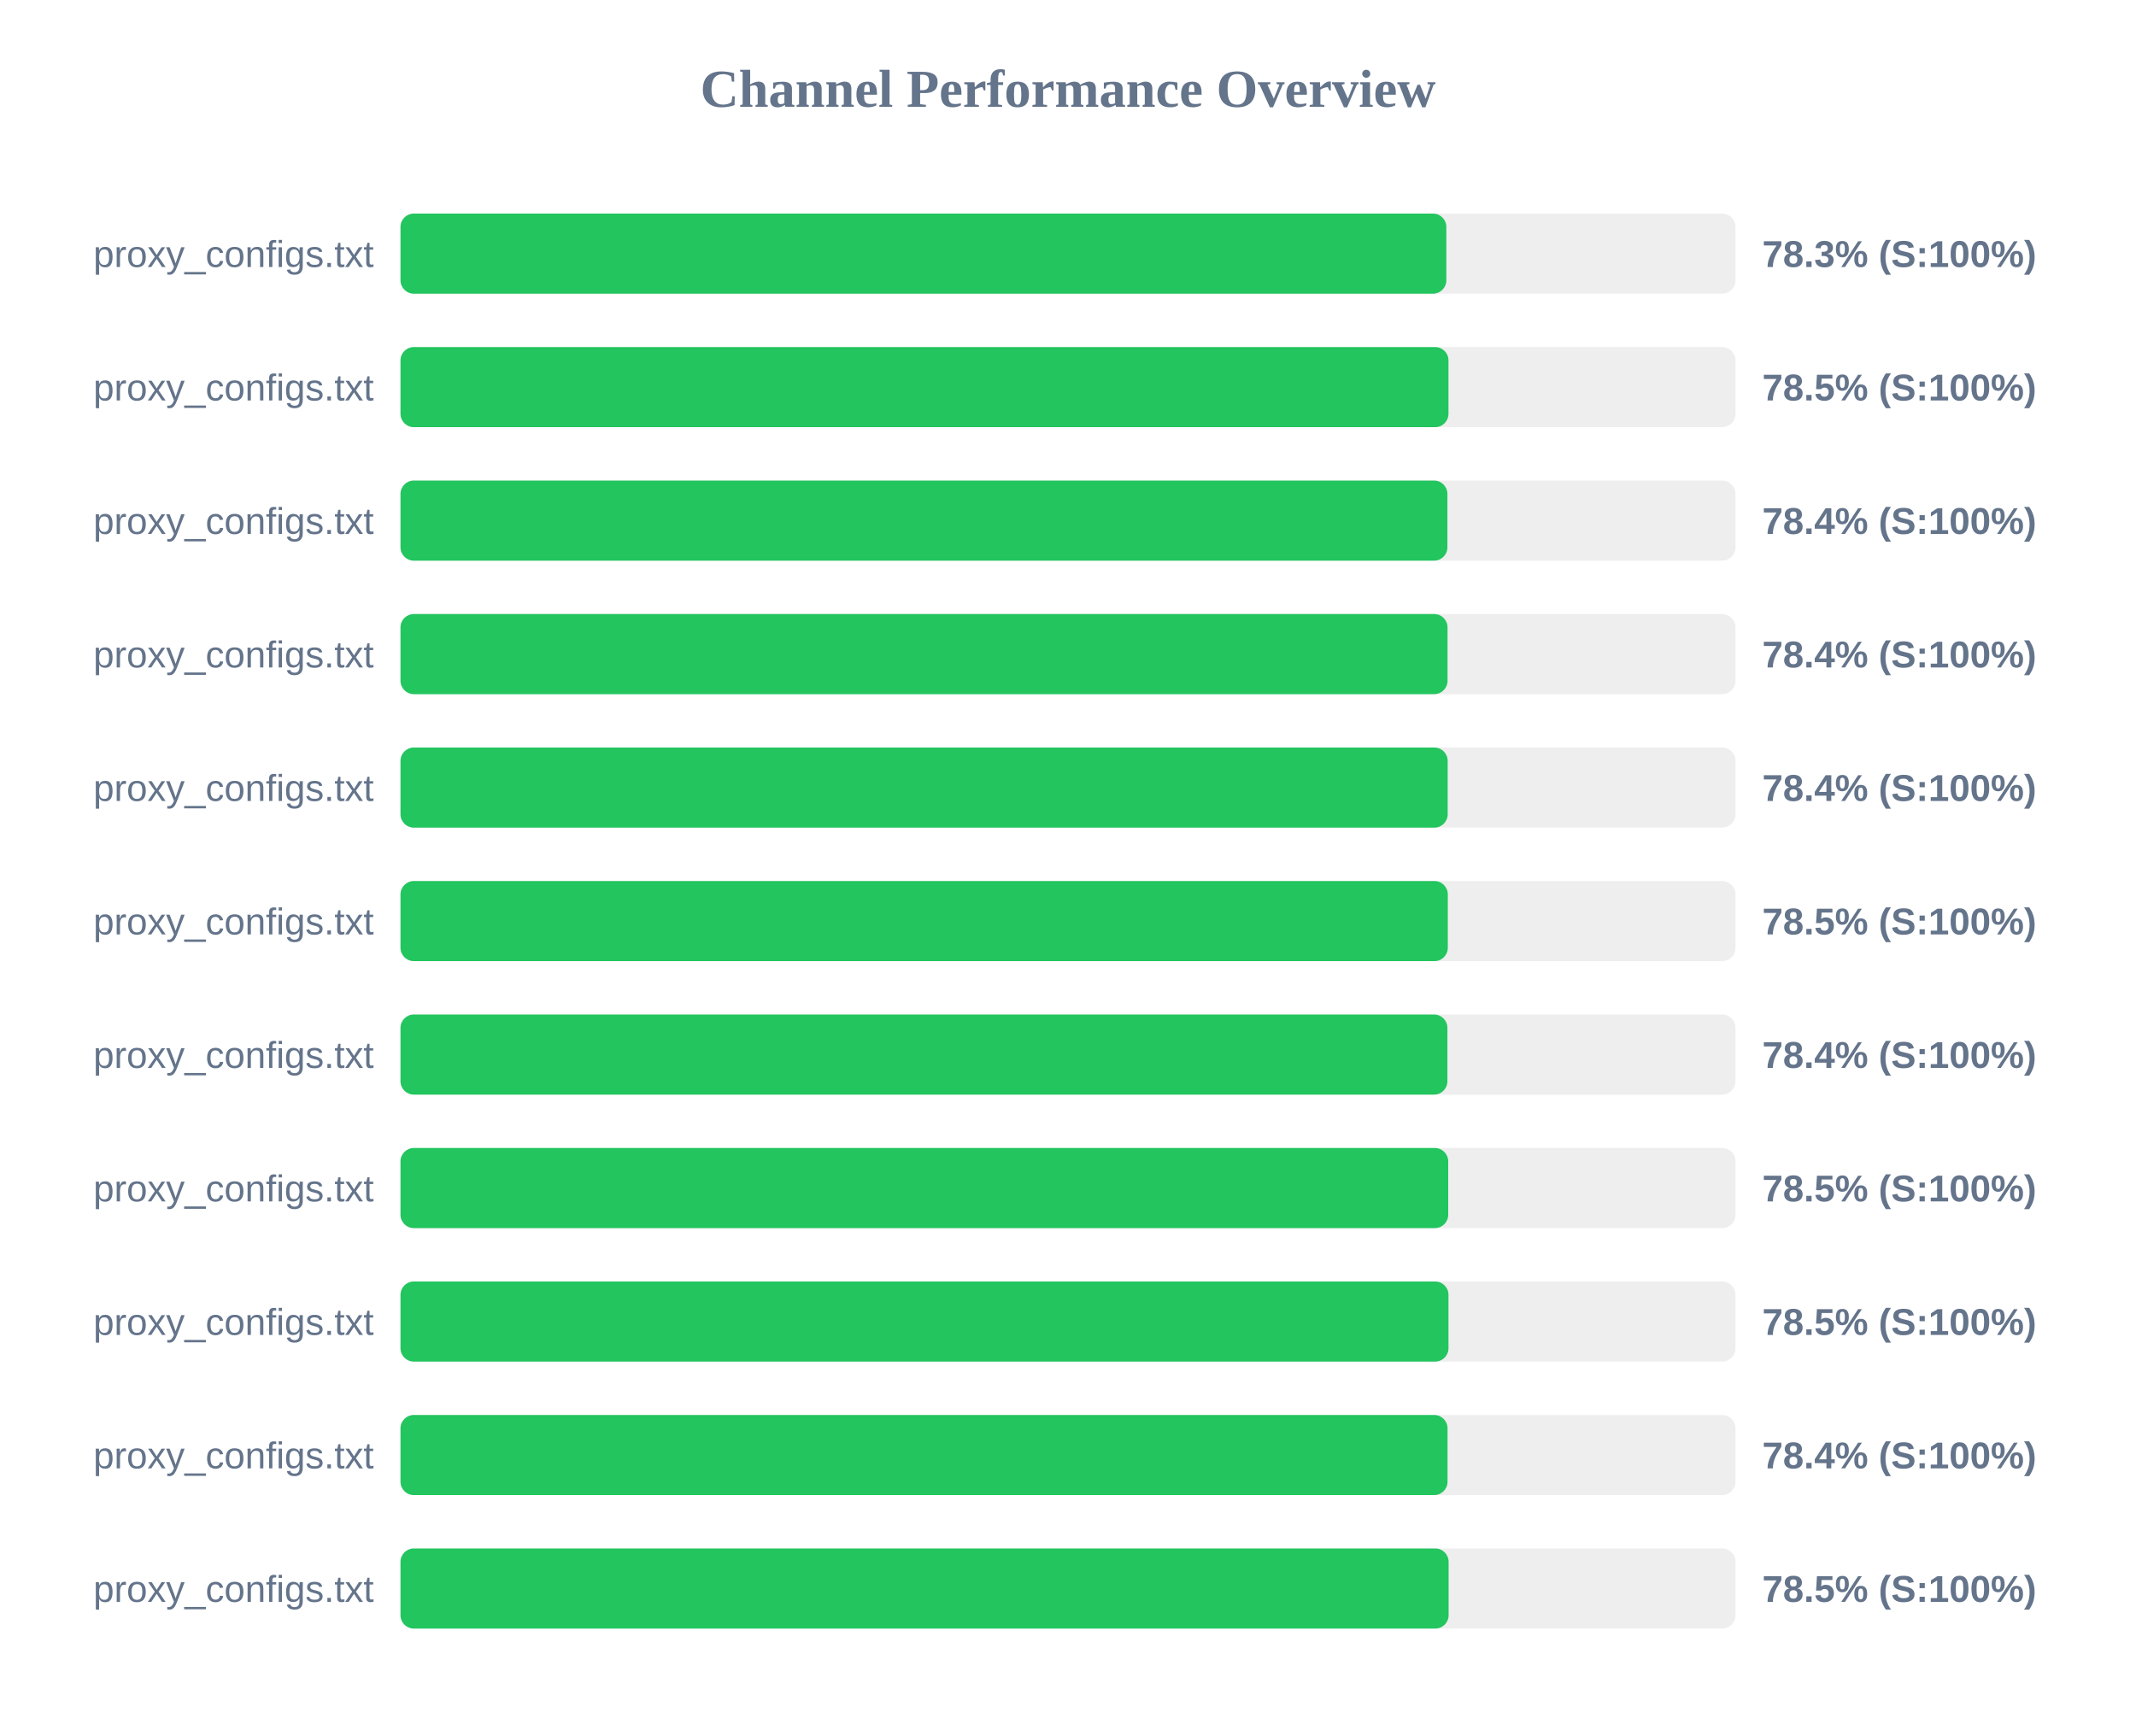
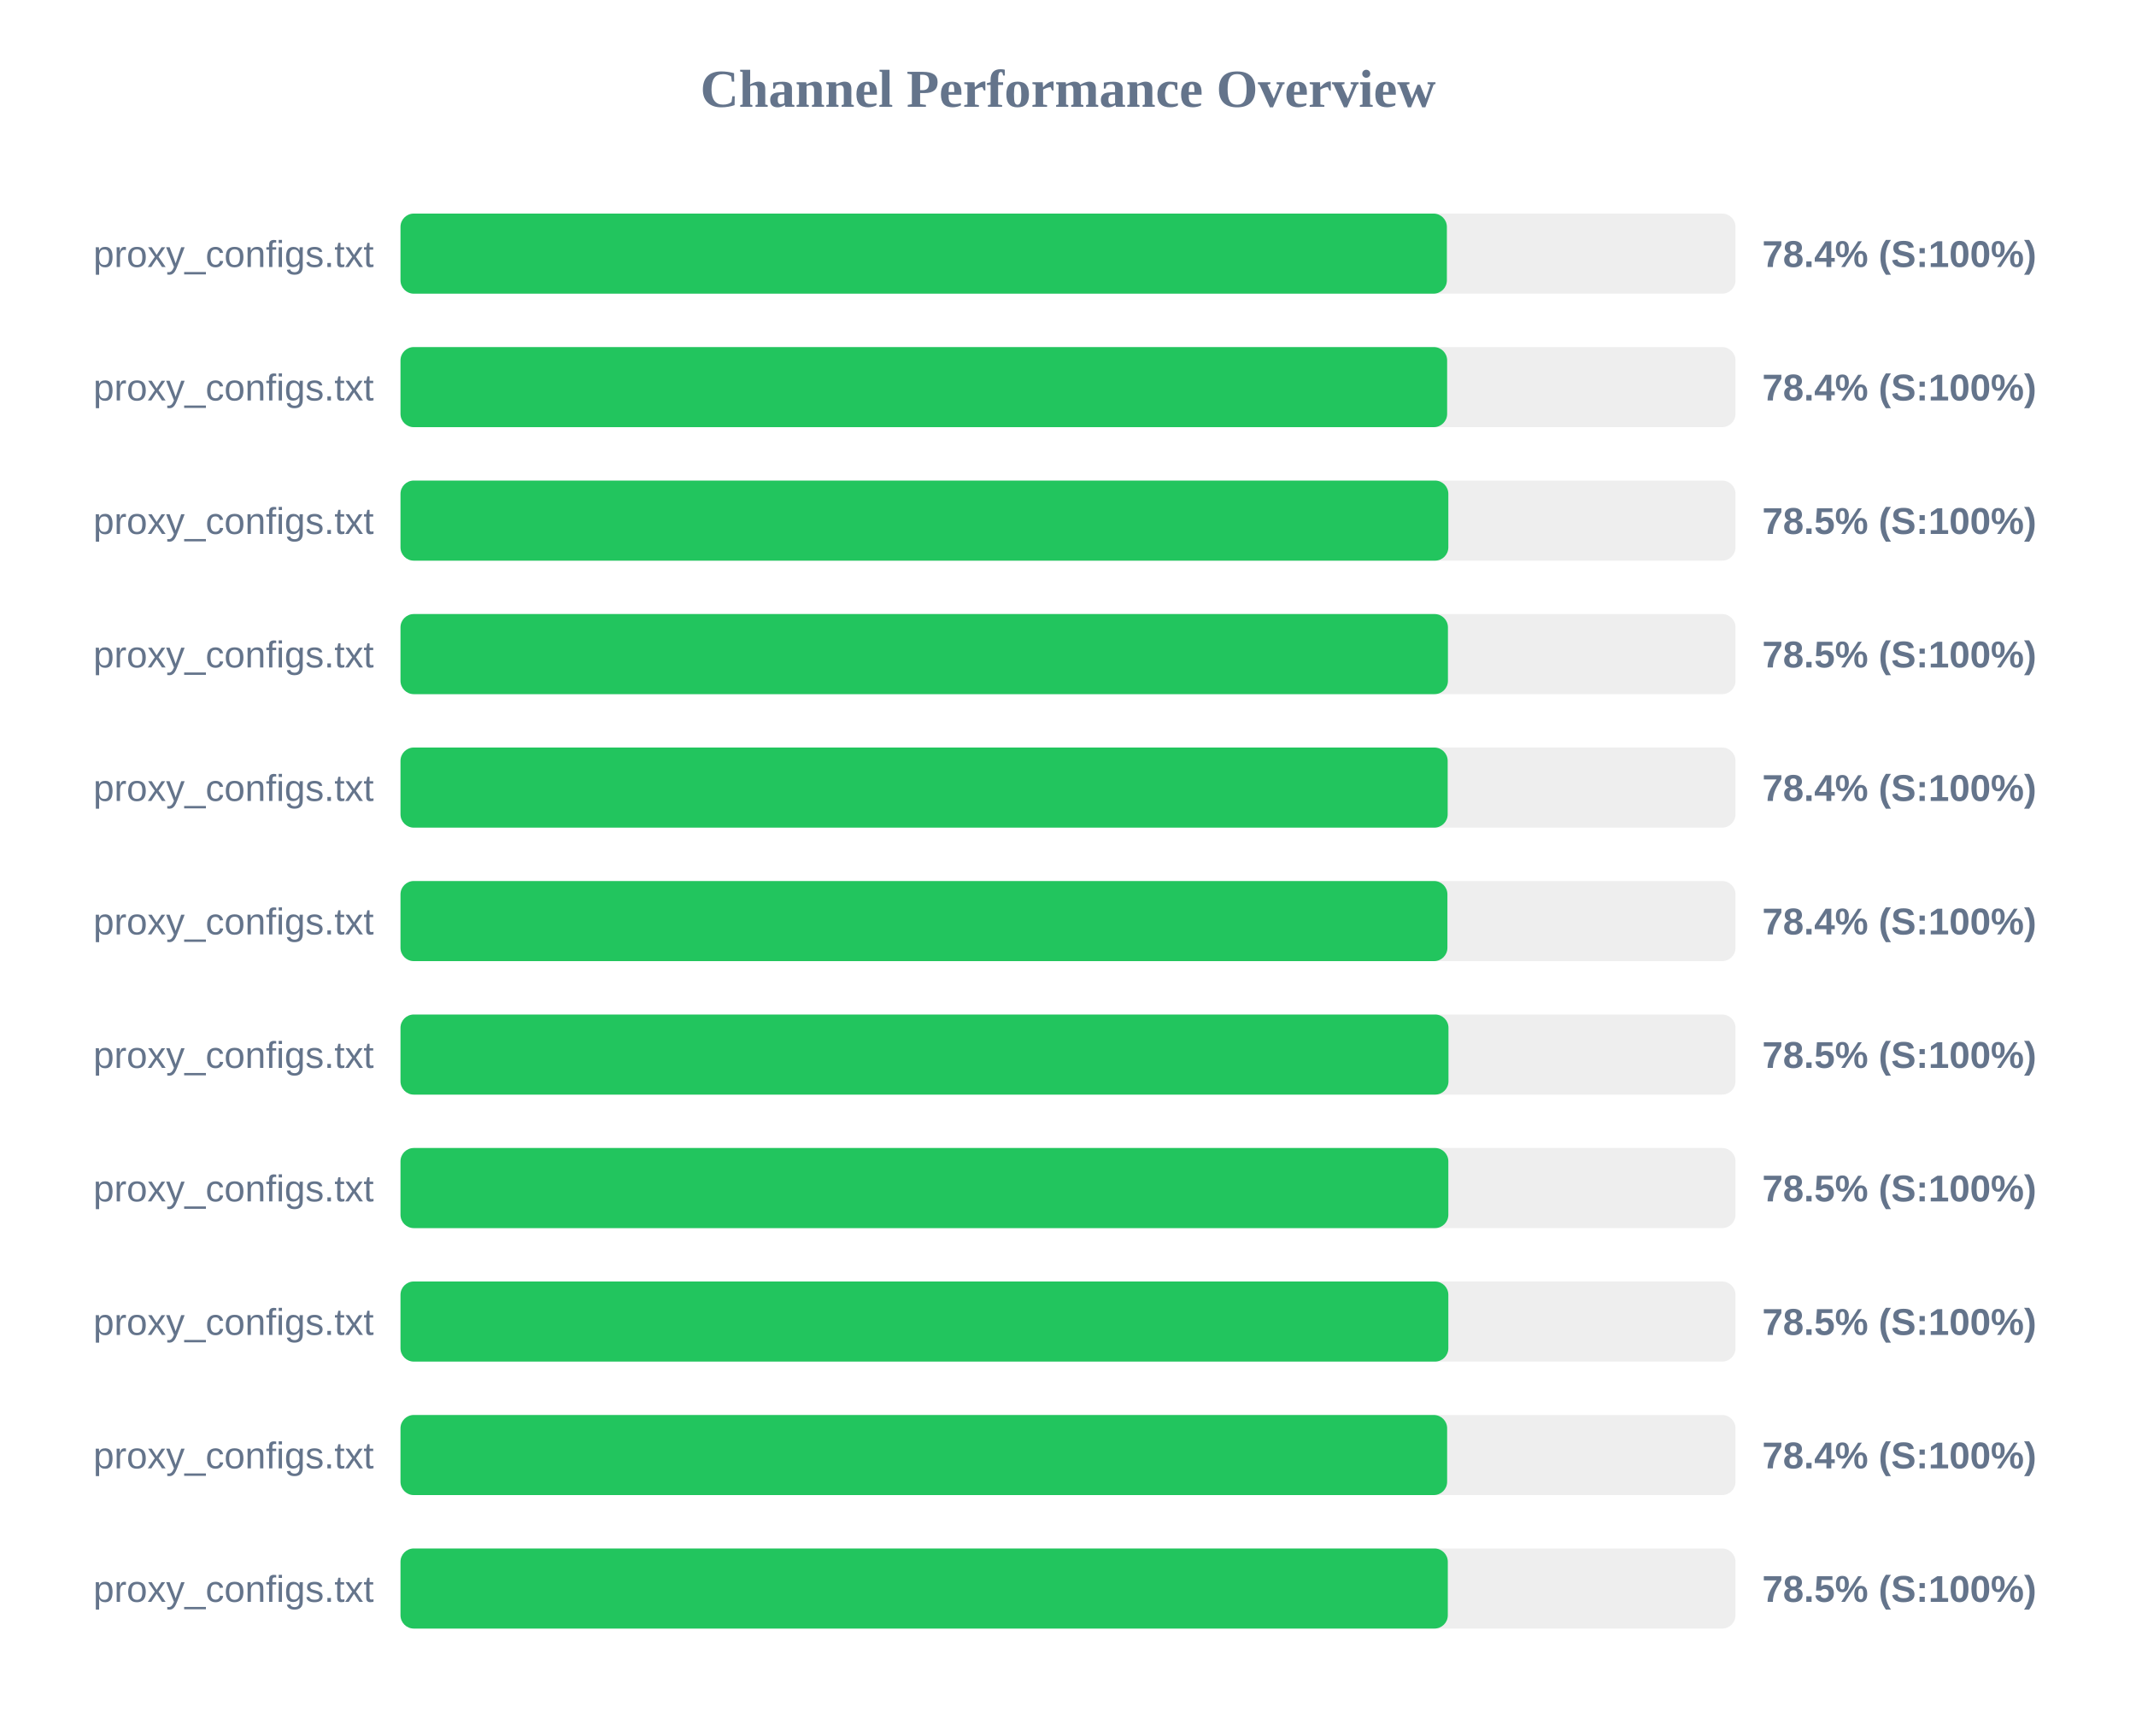
<svg xmlns="http://www.w3.org/2000/svg" width="800" height="650" version="1.1">
  <style>
        .row { font: 14px Arial; fill: #64748b; }
        .score { font: bold 14px Arial; fill: #64748b; }
    </style>
  <text x="400" y="40" text-anchor="middle" font-size="20px" font-weight="bold" fill="#64748b">Channel Performance Overview</text>
  <rect x="150" y="80" width="500" height="30" fill="#eee" rx="5" />
-   <rect x="150" y="80" width="391.7" height="30" fill="#22c55e" rx="5" />
+   <rect x="150" y="80" width="391.9" height="30" fill="#22c55e" rx="5" />
  <text x="140" y="100" text-anchor="end" class="row">proxy_configs.txt</text>
-   <text x="660" y="100" text-anchor="start" class="score">78.3% (S:100%)</text>
+   <text x="660" y="100" text-anchor="start" class="score">78.4% (S:100%)</text>
  <rect x="150" y="130" width="500" height="30" fill="#eee" rx="5" />
-   <rect x="150" y="130" width="392.5" height="30" fill="#22c55e" rx="5" />
+   <rect x="150" y="130" width="392.0" height="30" fill="#22c55e" rx="5" />
  <text x="140" y="150" text-anchor="end" class="row">proxy_configs.txt</text>
-   <text x="660" y="150" text-anchor="start" class="score">78.5% (S:100%)</text>
+   <text x="660" y="150" text-anchor="start" class="score">78.4% (S:100%)</text>
  <rect x="150" y="180" width="500" height="30" fill="#eee" rx="5" />
-   <rect x="150" y="180" width="392.1" height="30" fill="#22c55e" rx="5" />
+   <rect x="150" y="180" width="392.45" height="30" fill="#22c55e" rx="5" />
  <text x="140" y="200" text-anchor="end" class="row">proxy_configs.txt</text>
-   <text x="660" y="200" text-anchor="start" class="score">78.4% (S:100%)</text>
+   <text x="660" y="200" text-anchor="start" class="score">78.5% (S:100%)</text>
  <rect x="150" y="230" width="500" height="30" fill="#eee" rx="5" />
-   <rect x="150" y="230" width="392.15" height="30" fill="#22c55e" rx="5" />
+   <rect x="150" y="230" width="392.3" height="30" fill="#22c55e" rx="5" />
  <text x="140" y="250" text-anchor="end" class="row">proxy_configs.txt</text>
-   <text x="660" y="250" text-anchor="start" class="score">78.4% (S:100%)</text>
+   <text x="660" y="250" text-anchor="start" class="score">78.5% (S:100%)</text>
  <rect x="150" y="280" width="500" height="30" fill="#eee" rx="5" />
  <rect x="150" y="280" width="392.2" height="30" fill="#22c55e" rx="5" />
  <text x="140" y="300" text-anchor="end" class="row">proxy_configs.txt</text>
  <text x="660" y="300" text-anchor="start" class="score">78.4% (S:100%)</text>
  <rect x="150" y="330" width="500" height="30" fill="#eee" rx="5" />
-   <rect x="150" y="330" width="392.25" height="30" fill="#22c55e" rx="5" />
+   <rect x="150" y="330" width="392.1" height="30" fill="#22c55e" rx="5" />
  <text x="140" y="350" text-anchor="end" class="row">proxy_configs.txt</text>
-   <text x="660" y="350" text-anchor="start" class="score">78.5% (S:100%)</text>
+   <text x="660" y="350" text-anchor="start" class="score">78.4% (S:100%)</text>
  <rect x="150" y="380" width="500" height="30" fill="#eee" rx="5" />
-   <rect x="150" y="380" width="392.1" height="30" fill="#22c55e" rx="5" />
+   <rect x="150" y="380" width="392.5" height="30" fill="#22c55e" rx="5" />
  <text x="140" y="400" text-anchor="end" class="row">proxy_configs.txt</text>
-   <text x="660" y="400" text-anchor="start" class="score">78.4% (S:100%)</text>
+   <text x="660" y="400" text-anchor="start" class="score">78.5% (S:100%)</text>
  <rect x="150" y="430" width="500" height="30" fill="#eee" rx="5" />
-   <rect x="150" y="430" width="392.4" height="30" fill="#22c55e" rx="5" />
+   <rect x="150" y="430" width="392.45" height="30" fill="#22c55e" rx="5" />
  <text x="140" y="450" text-anchor="end" class="row">proxy_configs.txt</text>
  <text x="660" y="450" text-anchor="start" class="score">78.5% (S:100%)</text>
  <rect x="150" y="480" width="500" height="30" fill="#eee" rx="5" />
-   <rect x="150" y="480" width="392.5" height="30" fill="#22c55e" rx="5" />
+   <rect x="150" y="480" width="392.45" height="30" fill="#22c55e" rx="5" />
  <text x="140" y="500" text-anchor="end" class="row">proxy_configs.txt</text>
  <text x="660" y="500" text-anchor="start" class="score">78.5% (S:100%)</text>
  <rect x="150" y="530" width="500" height="30" fill="#eee" rx="5" />
-   <rect x="150" y="530" width="392.15" height="30" fill="#22c55e" rx="5" />
+   <rect x="150" y="530" width="392.0" height="30" fill="#22c55e" rx="5" />
  <text x="140" y="550" text-anchor="end" class="row">proxy_configs.txt</text>
  <text x="660" y="550" text-anchor="start" class="score">78.4% (S:100%)</text>
  <rect x="150" y="580" width="500" height="30" fill="#eee" rx="5" />
-   <rect x="150" y="580" width="392.55" height="30" fill="#22c55e" rx="5" />
+   <rect x="150" y="580" width="392.25" height="30" fill="#22c55e" rx="5" />
  <text x="140" y="600" text-anchor="end" class="row">proxy_configs.txt</text>
  <text x="660" y="600" text-anchor="start" class="score">78.5% (S:100%)</text>
</svg>
